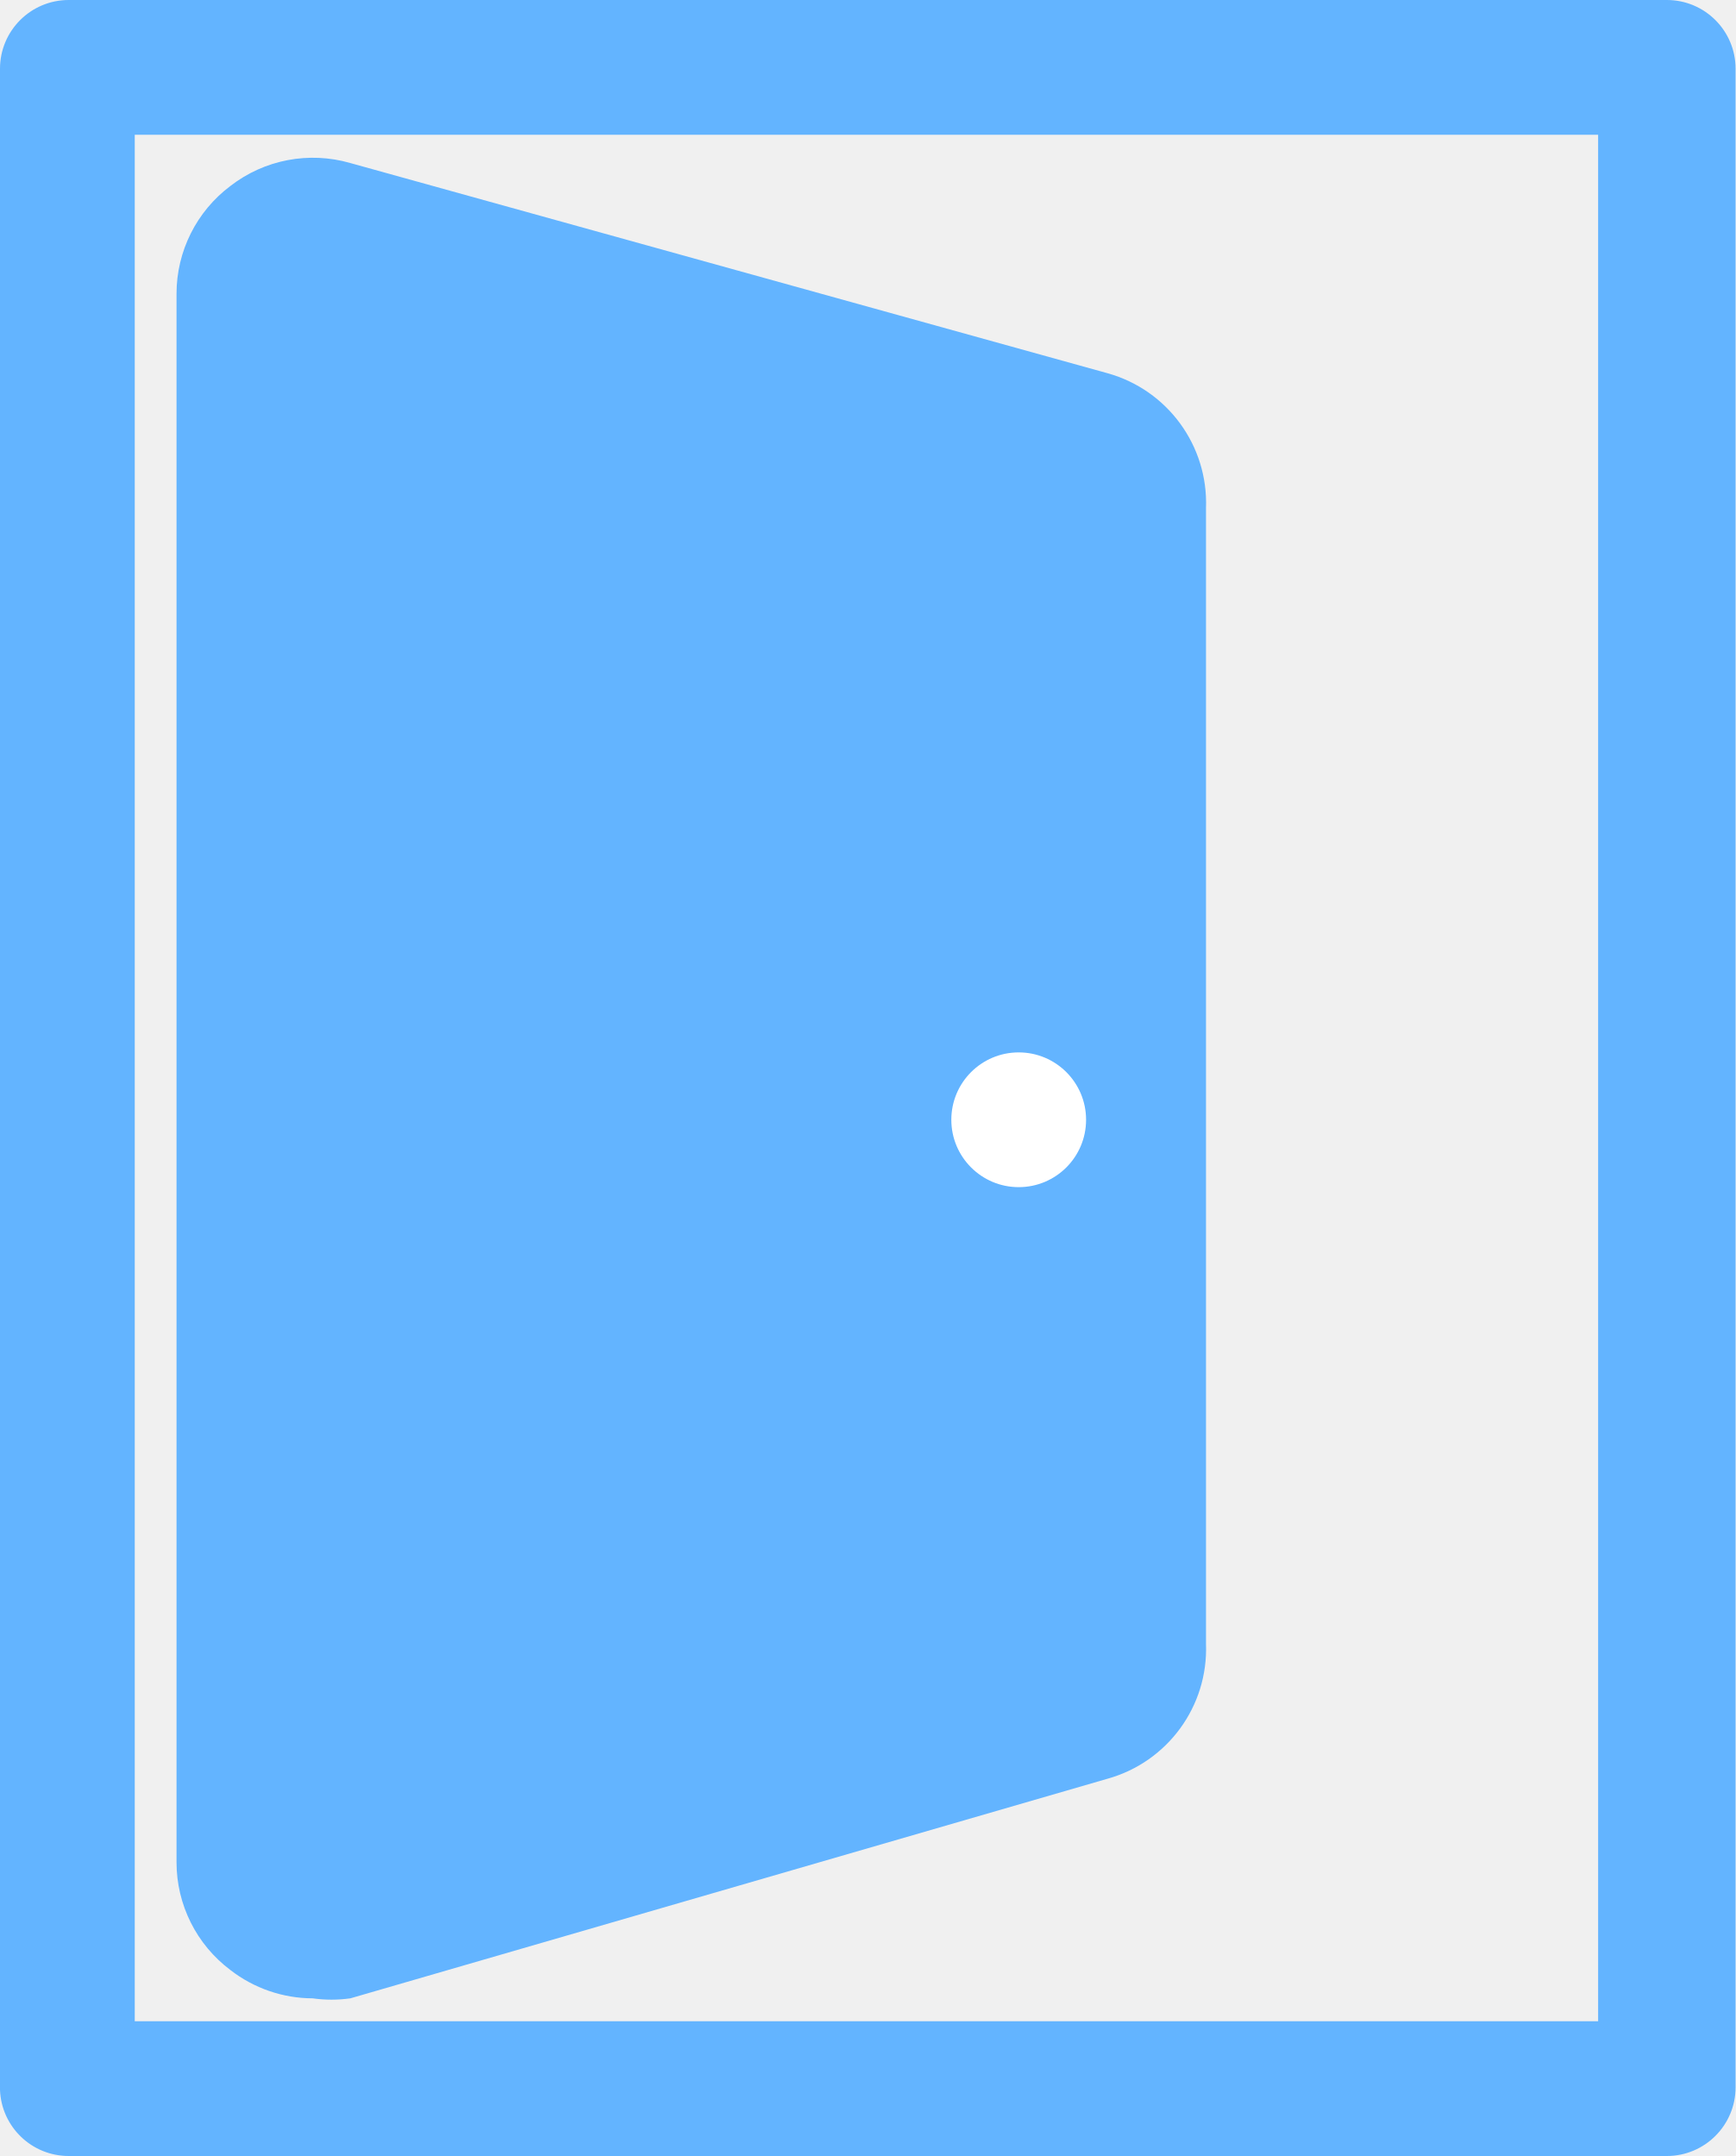
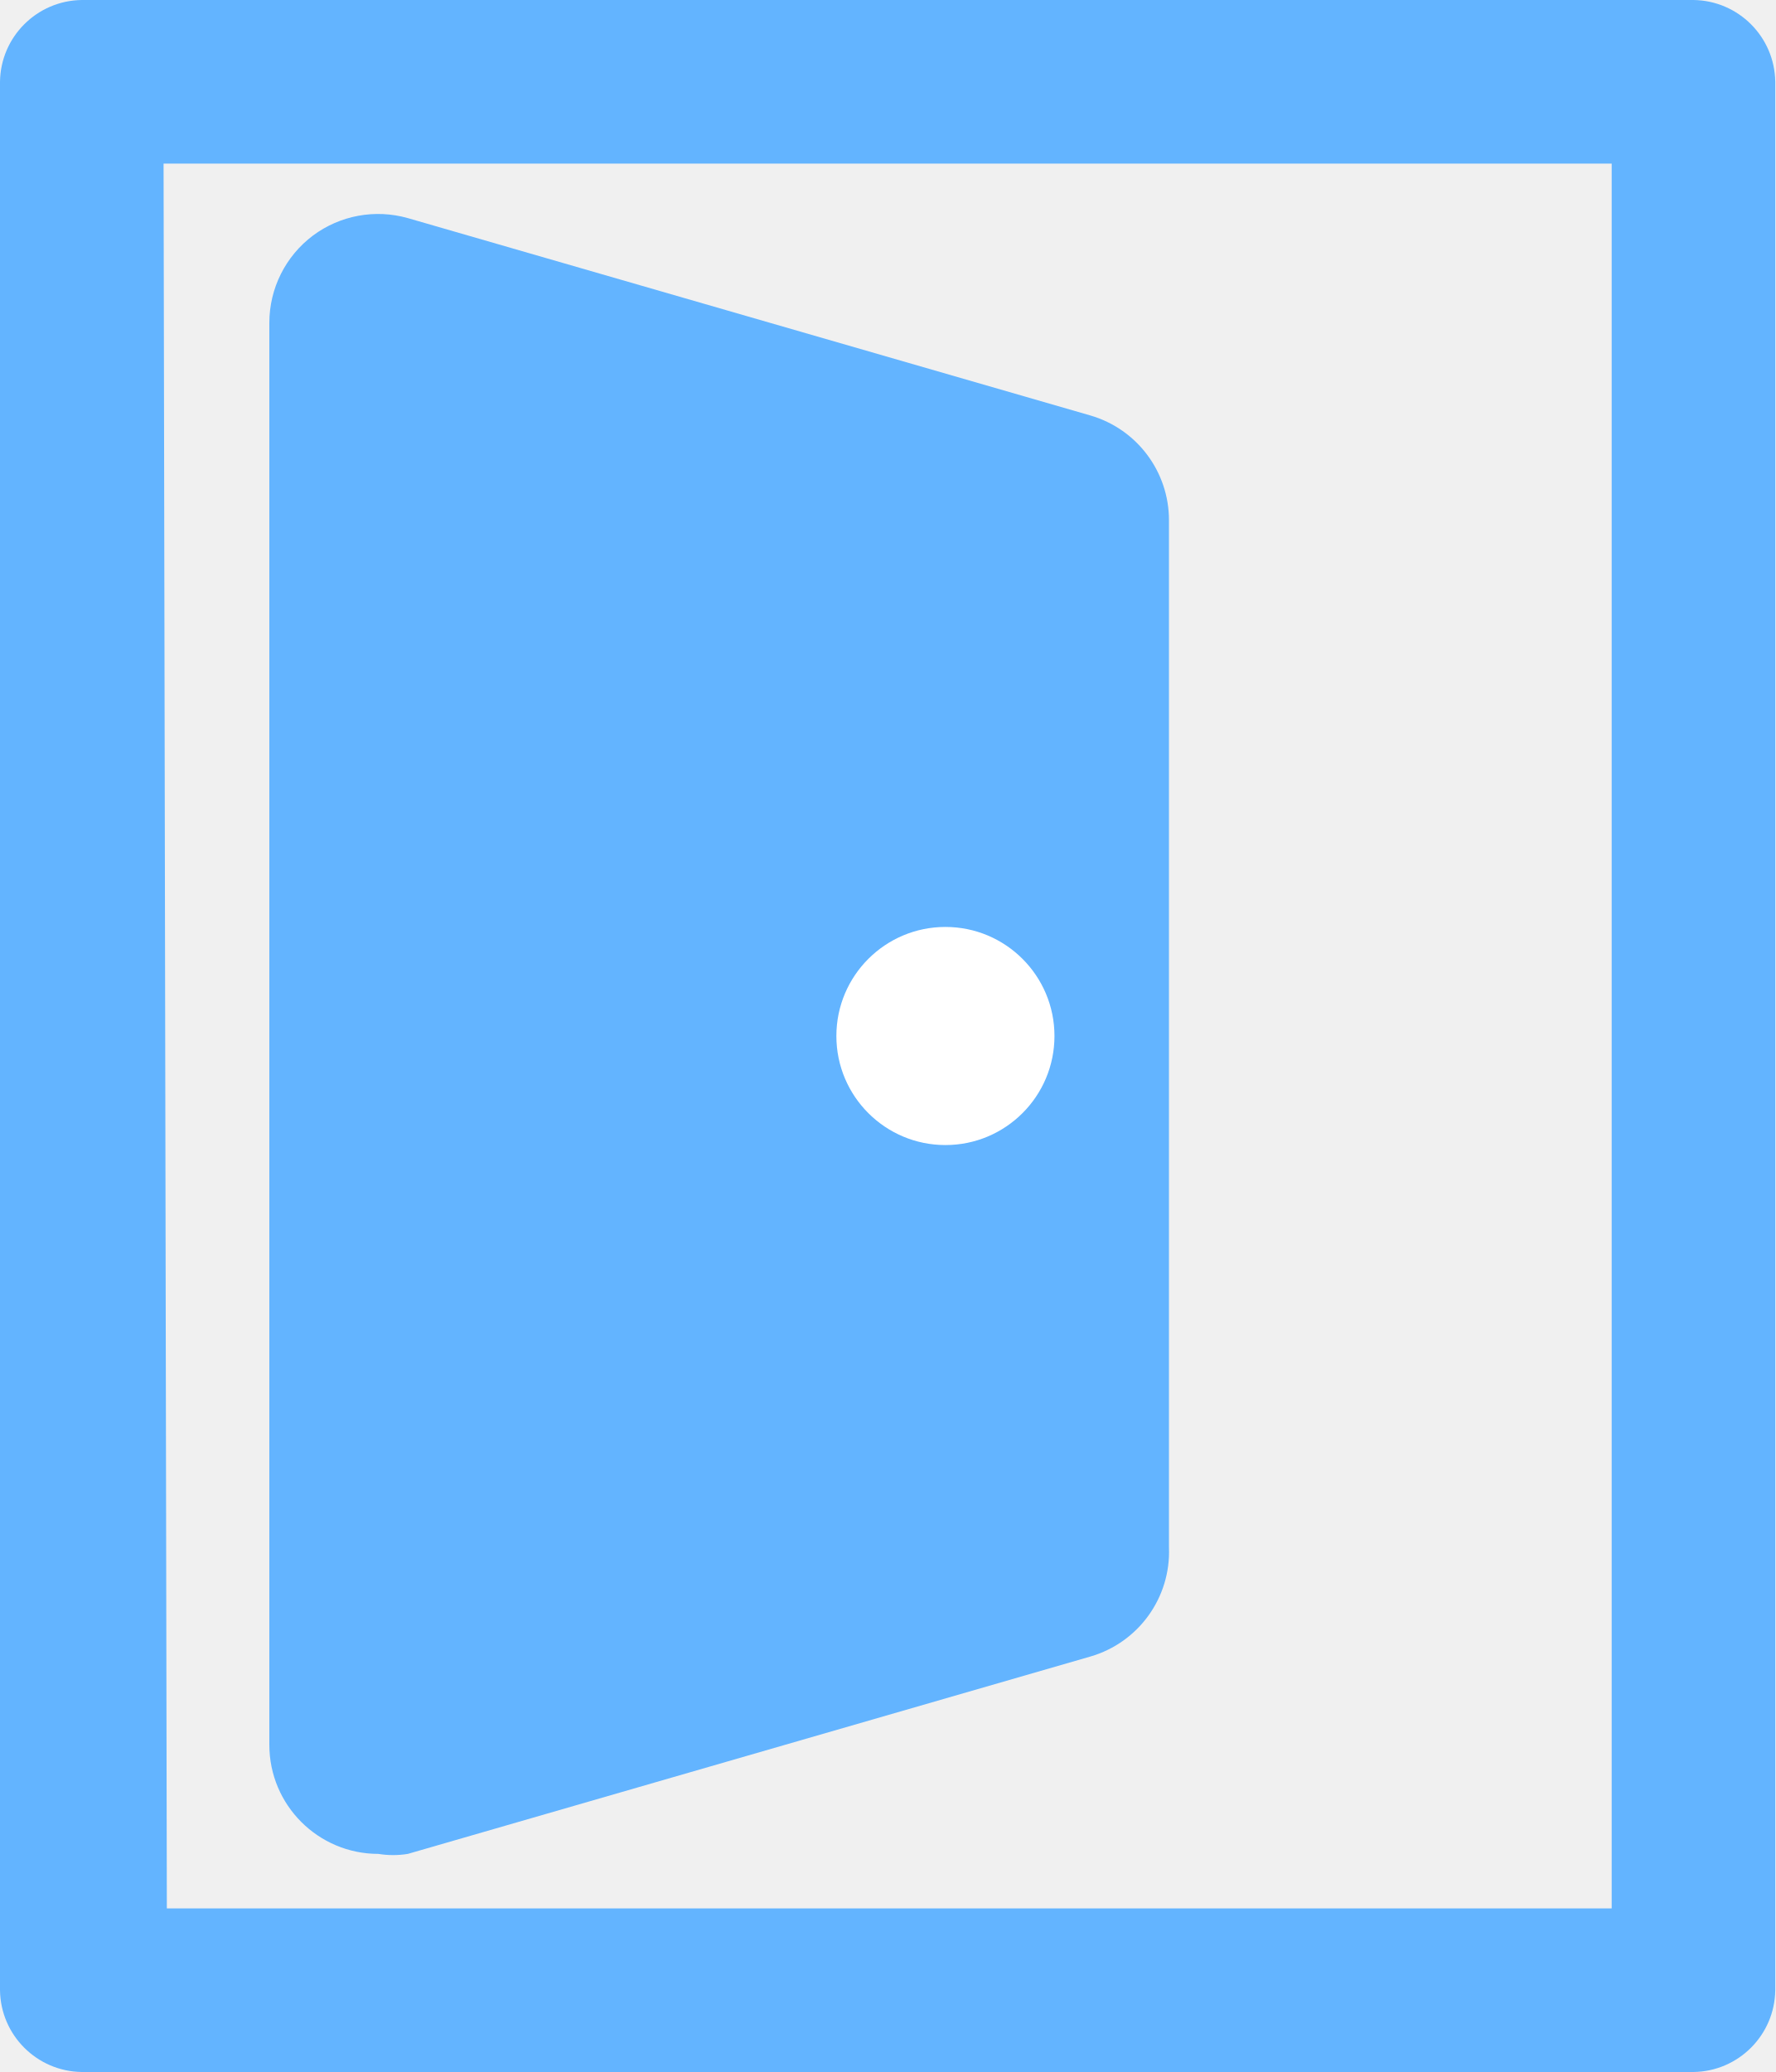
- <svg xmlns="http://www.w3.org/2000/svg" width="12.88" height="16" viewBox="0 0 12.88 16">
-   <path d="M12.37,0H.51A.51.51,0,0,0,0,.51v15A.51.51,0,0,0,.51,16H12.37a.51.51,0,0,0,.51-.51V.51A.51.51,0,0,0,12.37,0Zm-.51,15H1V1H11.86Z" fill="#63b4ff" />
-   <path d="M2.32,14.83a1,1,0,0,0,.28,0L8.22,13.2a1,1,0,0,0,.73-1V3.77a1,1,0,0,0-.73-1L2.6,1.21a1,1,0,0,0-.89.17,1,1,0,0,0-.4.8V13.82a1,1,0,0,0,.4.8A1,1,0,0,0,2.32,14.83Z" fill="#63b4ff" />
-   <circle cx="7.56" cy="8.31" r="0.5" fill="#fff" />
+ <svg xmlns="http://www.w3.org/2000/svg" width="16.28" height="19" viewBox="0 0 16.28 19">
+   <path d="M15.53,19H.75A.76.76,0,0,1,0,18.25V.75A.76.76,0,0,1,.75,0H15.53a.76.76,0,0,1,.75.75v17.5A.76.76,0,0,1,15.53,19Zm-14-1.5H14.78V1.5H1.5Z" fill="#63b4ff" />
+   <path d="M10,3.81,3.74,2a1,1,0,0,0-.87.16,1,1,0,0,0-.4.8V16a1,1,0,0,0,1,1,.84.84,0,0,0,.27,0L10,15.19a1,1,0,0,0,.72-1V4.77A1,1,0,0,0,10,3.81Z" fill="#63b4ff" />
+   <circle cx="8.67" cy="9.5" r="1" fill="#fff" />
</svg>
